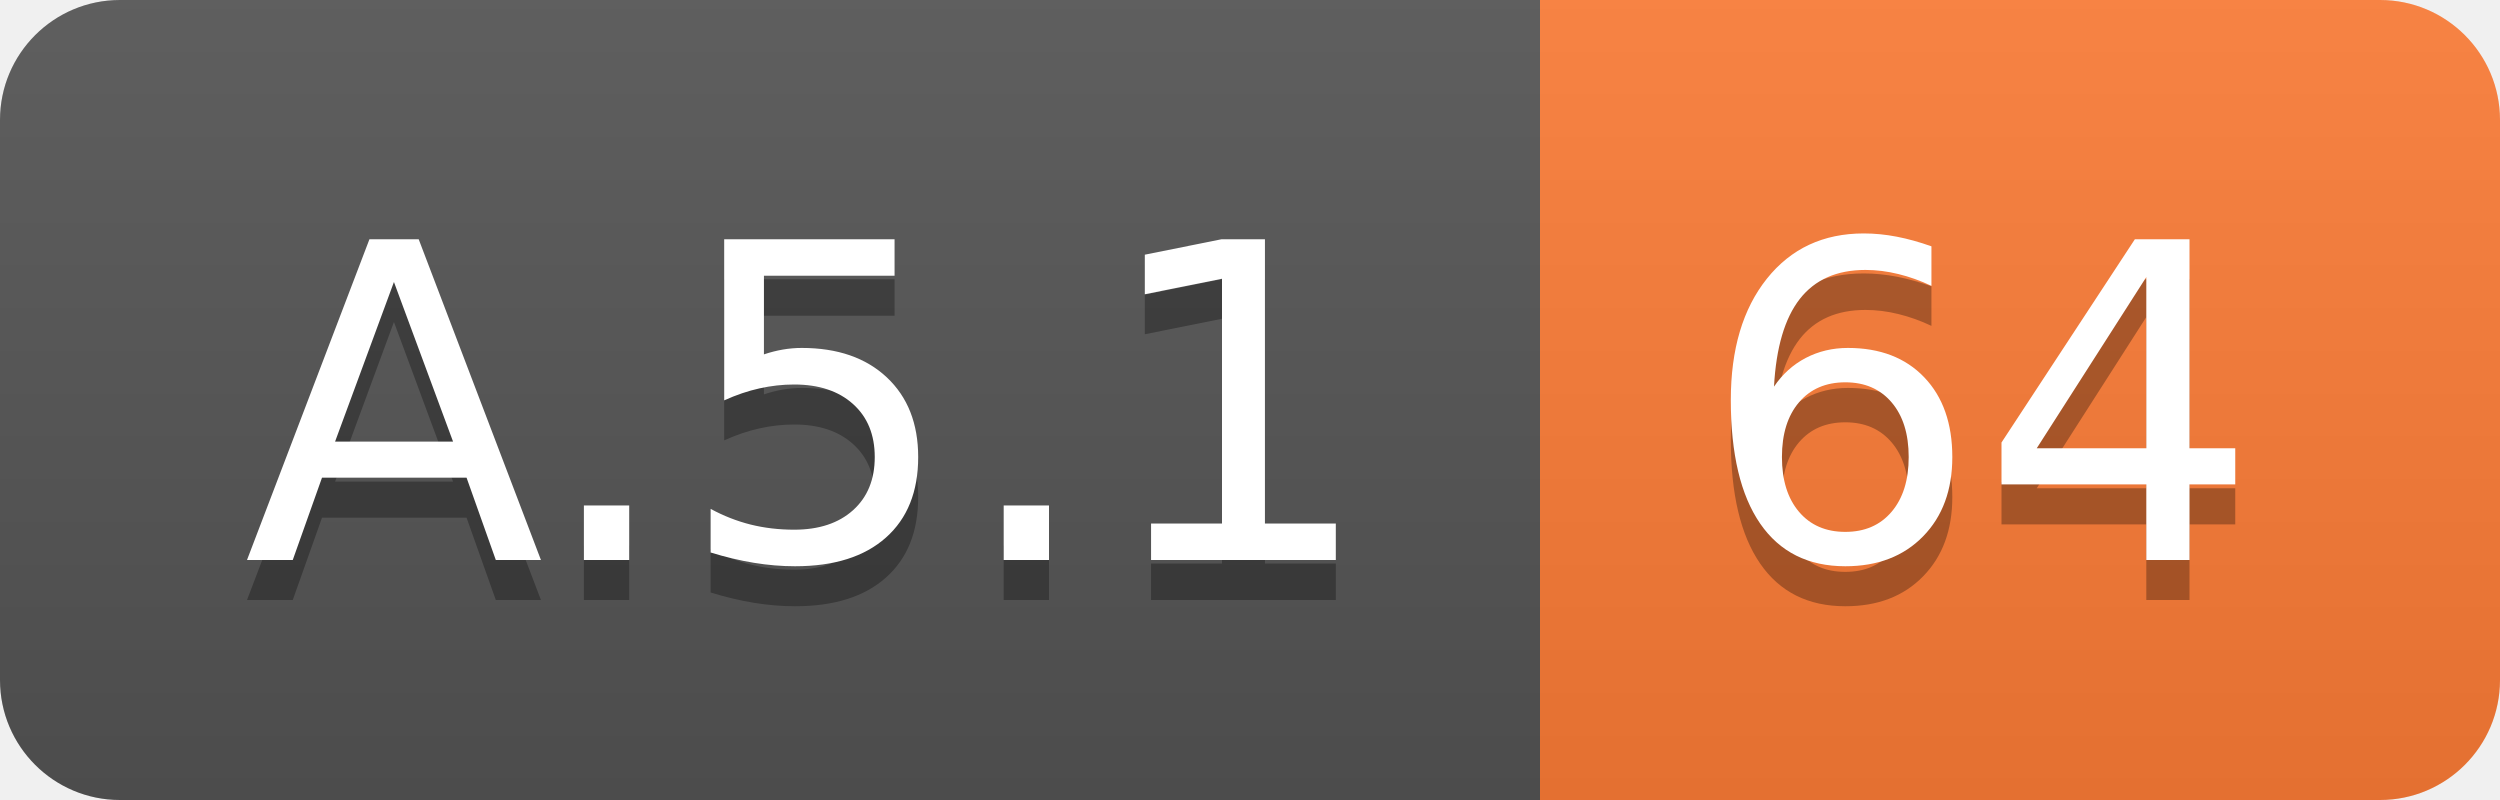
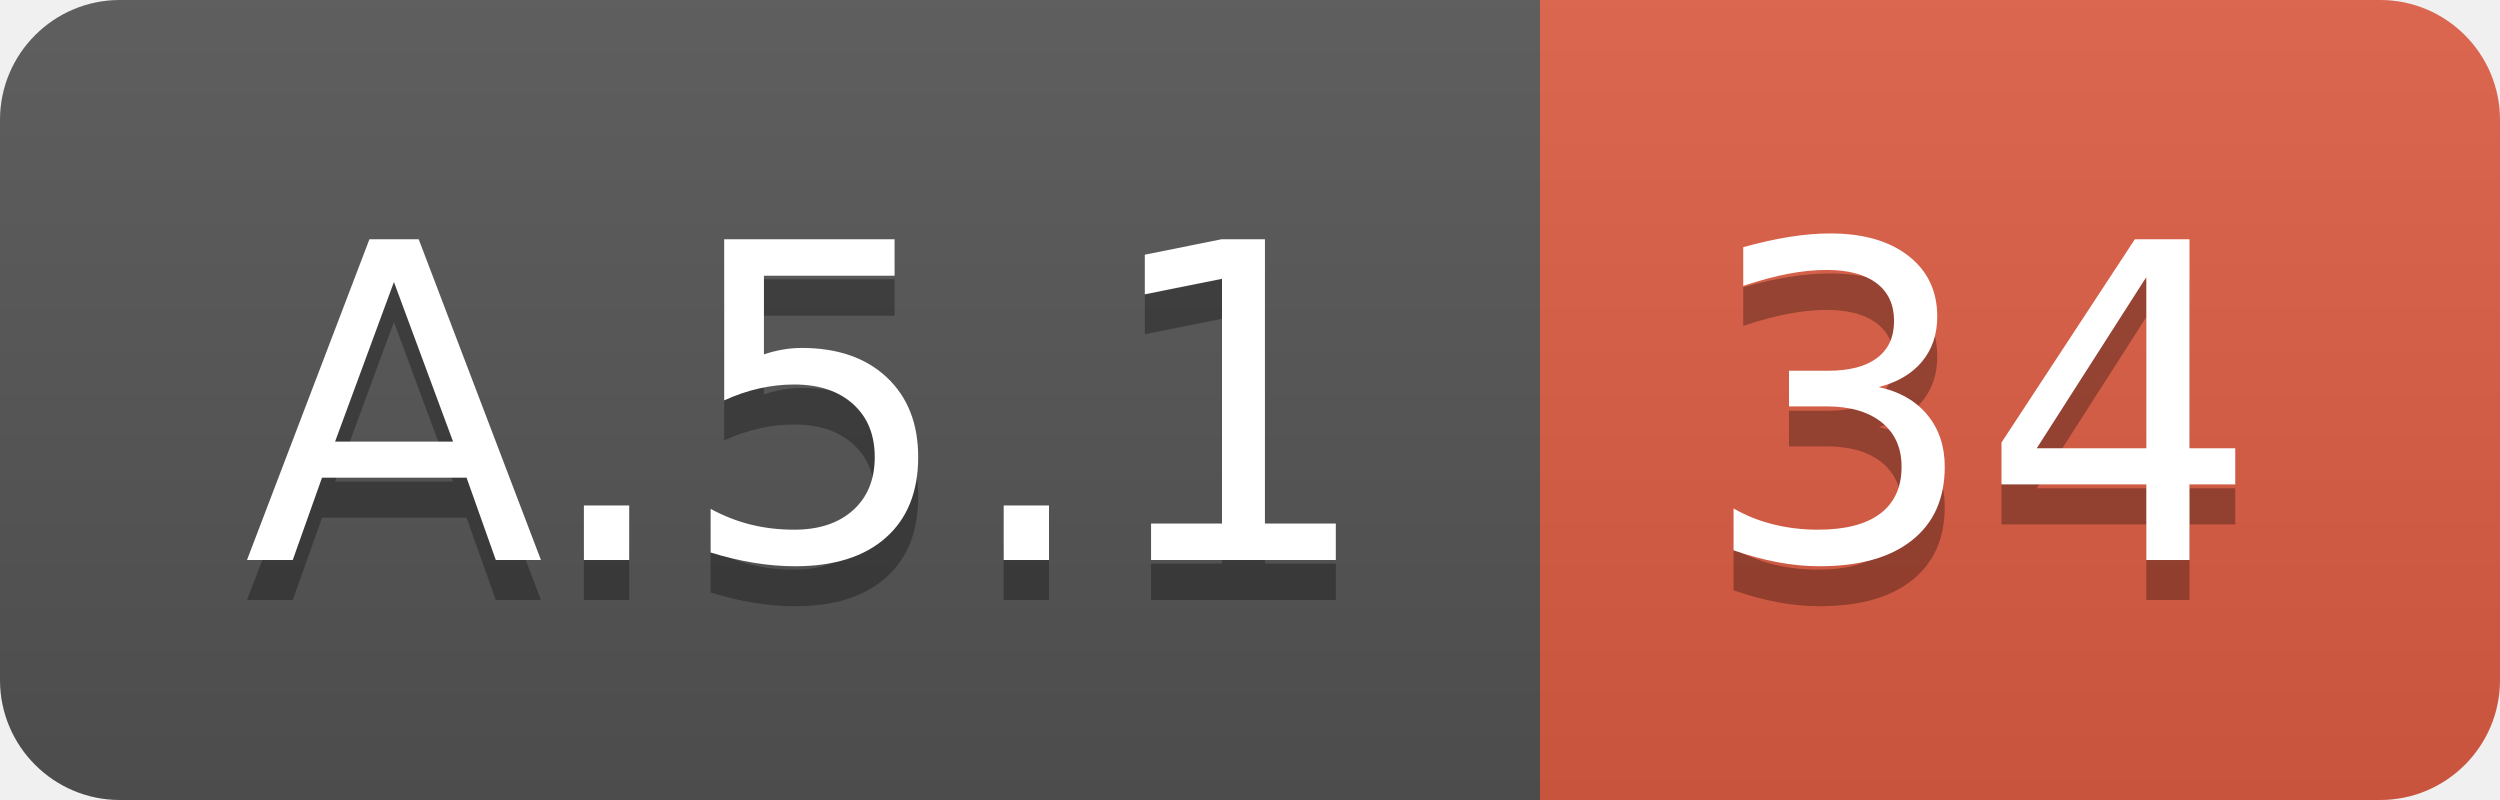
<svg xmlns="http://www.w3.org/2000/svg" width="62.5" height="20">
  <linearGradient id="smooth" x2="0" y2="100%">
    <stop offset="0" stop-color="#bbb" stop-opacity=".1" />
    <stop offset="1" stop-opacity=".1" />
  </linearGradient>
  <clipPath id="round">
    <rect width="62.5" height="20" rx="3" fill="#fff" />
  </clipPath>
  <g clip-path="url(#round)">
    <rect width="38.5" height="20" fill="#555" />
-     <rect x="38.5" width="24.0" height="20" fill="#fe7d37" />
+     <rect x="38.5" width="24.0" height="20" fill="#e05d44" />
    <rect width="62.5" height="20" fill="url(#smooth)" />
  </g>
  <g fill="#fff" text-anchor="middle" font-family="DejaVu Sans,Verdana,Geneva,sans-serif" font-size="110">
    <text x="202.5" y="150" fill="#010101" fill-opacity=".3" transform="scale(0.1)" textLength="285.0" lengthAdjust="spacing">A.5.1</text>
    <text x="202.5" y="140" transform="scale(0.1)" textLength="285.0" lengthAdjust="spacing">A.5.1</text>
-     <text x="495.0" y="150" fill="#010101" fill-opacity=".3" transform="scale(0.1)" textLength="140.0" lengthAdjust="spacing">64</text>
-     <text x="495.0" y="140" transform="scale(0.1)" textLength="140.0" lengthAdjust="spacing">64</text>
+     <text x="495.0" y="150" fill="#010101" fill-opacity=".3" transform="scale(0.1)" textLength="140.0" lengthAdjust="spacing">34</text>
+     <text x="495.0" y="140" transform="scale(0.1)" textLength="140.0" lengthAdjust="spacing">34</text>
  </g>
</svg>
